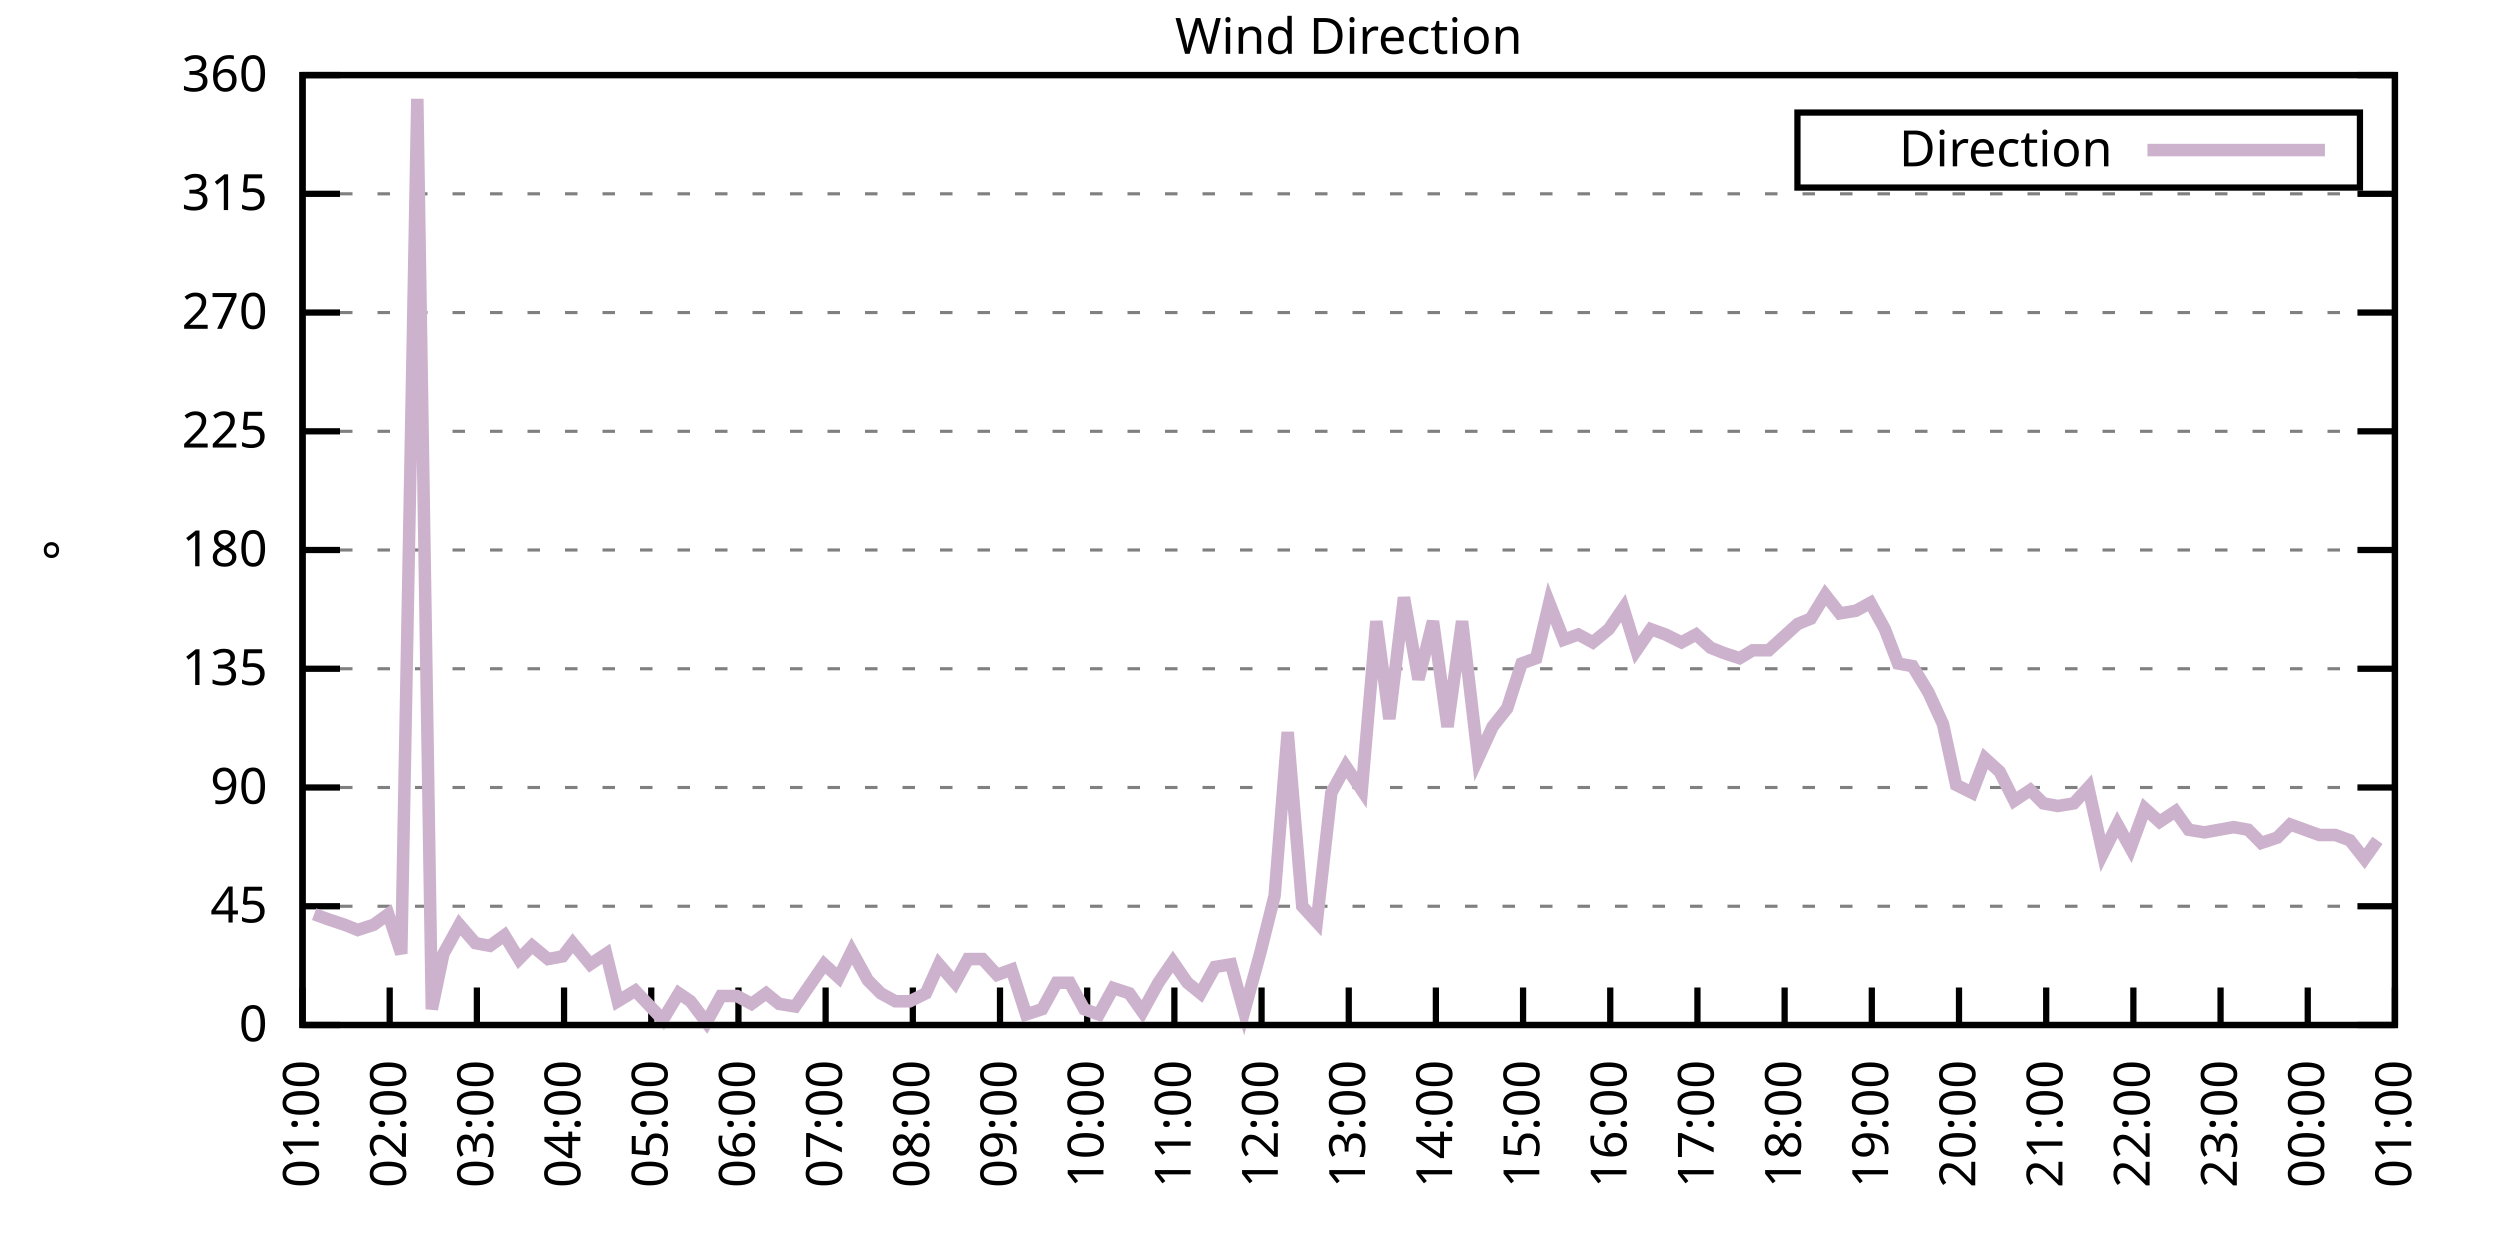
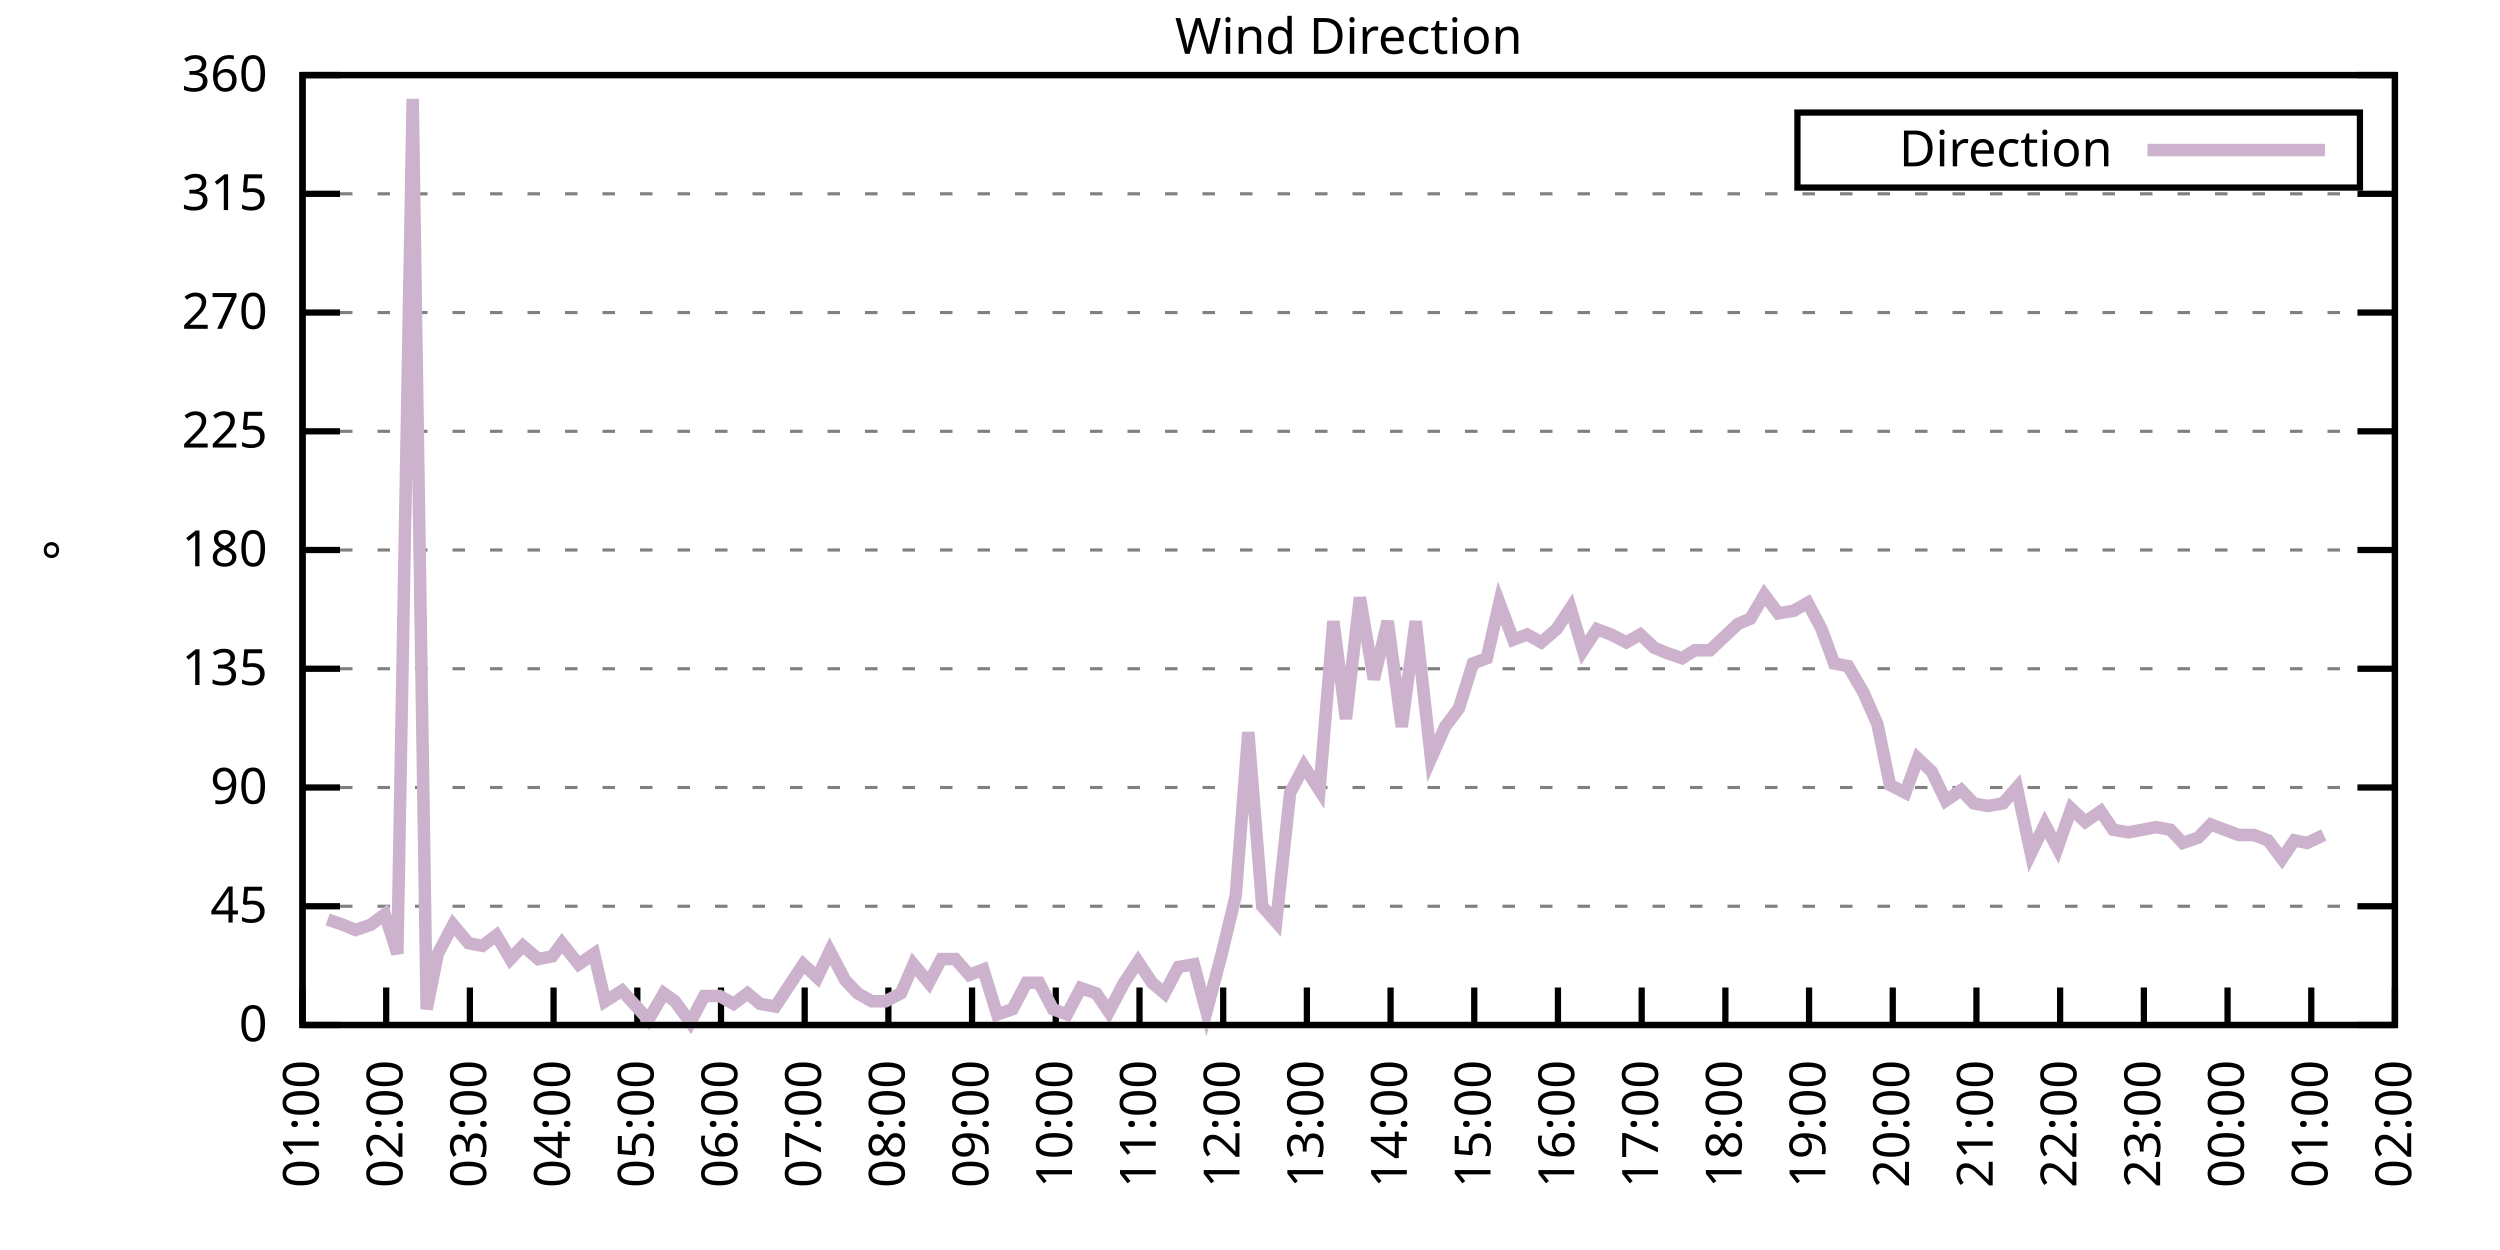
<svg xmlns="http://www.w3.org/2000/svg" xmlns:xlink="http://www.w3.org/1999/xlink" width="400" height="200" viewBox="0 0 400 200">
  <g id="gnuplot_canvas">
    <rect x="0" y="0" width="400" height="200" fill="none" />
    <defs>
      <circle id="gpDot" r="0.5" stroke-width="0.5" stroke="currentColor" />
      <path id="gpPt0" stroke-width="0.333" stroke="currentColor" d="M-1,0 h2 M0,-1 v2" />
      <path id="gpPt1" stroke-width="0.333" stroke="currentColor" d="M-1,-1 L1,1 M1,-1 L-1,1" />
      <path id="gpPt2" stroke-width="0.333" stroke="currentColor" d="M-1,0 L1,0 M0,-1 L0,1 M-1,-1 L1,1 M-1,1 L1,-1" />
      <rect id="gpPt3" stroke-width="0.333" stroke="currentColor" x="-1" y="-1" width="2" height="2" />
      <rect id="gpPt4" stroke-width="0.333" stroke="currentColor" fill="currentColor" x="-1" y="-1" width="2" height="2" />
      <circle id="gpPt5" stroke-width="0.333" stroke="currentColor" cx="0" cy="0" r="1" />
      <use xlink:href="#gpPt5" id="gpPt6" fill="currentColor" stroke="none" />
      <path id="gpPt7" stroke-width="0.333" stroke="currentColor" d="M0,-1.33 L-1.33,0.67 L1.33,0.67 z" />
      <use xlink:href="#gpPt7" id="gpPt8" fill="currentColor" stroke="none" />
      <use xlink:href="#gpPt7" id="gpPt9" stroke="currentColor" transform="rotate(180)" />
      <use xlink:href="#gpPt9" id="gpPt10" fill="currentColor" stroke="none" />
      <use xlink:href="#gpPt3" id="gpPt11" stroke="currentColor" transform="rotate(45)" />
      <use xlink:href="#gpPt11" id="gpPt12" fill="currentColor" stroke="none" />
      <path id="gpPt13" stroke-width="0.333" stroke="currentColor" d="M0,1.330 L1.265,0.411 L0.782,-1.067 L-0.782,-1.076 L-1.265,0.411 z" />
      <use xlink:href="#gpPt13" id="gpPt14" fill="currentColor" stroke="none" />
      <filter id="textbox" filterUnits="objectBoundingBox" x="0" y="0" height="1" width="1">
        <feFlood flood-color="white" flood-opacity="1" result="bgnd" />
        <feComposite in="SourceGraphic" in2="bgnd" operator="atop" />
      </filter>
      <filter id="greybox" filterUnits="objectBoundingBox" x="0" y="0" height="1" width="1">
        <feFlood flood-color="lightgrey" flood-opacity="1" result="grey" />
        <feComposite in="SourceGraphic" in2="grey" operator="atop" />
      </filter>
    </defs>
    <g fill="none" color="white" stroke="currentColor" stroke-width="1.00" stroke-linecap="butt" stroke-linejoin="miter">
</g>
    <g fill="none" color="black" stroke="currentColor" stroke-width="1.00" stroke-linecap="butt" stroke-linejoin="miter">
      <g stroke="none" shape-rendering="crispEdges">
        <polygon fill="rgb(255, 255, 255)" points="48.40,164.00 383.18,164.00 383.18,12.02 48.40,12.02 " />
      </g>
    </g>
    <g fill="none" color="black" stroke="currentColor" stroke-width="1.00" stroke-linecap="butt" stroke-linejoin="miter">
</g>
    <g fill="none" color="black" stroke="black" stroke-width="0.50" stroke-linecap="butt" stroke-linejoin="miter">
</g>
    <g fill="none" color="gray" stroke="currentColor" stroke-width="0.50" stroke-linecap="butt" stroke-linejoin="miter">
      <path stroke="gray" stroke-dasharray="2,4" class="gridline" d="M48.40,164.00 L383.19,164.00  " />
    </g>
    <g fill="none" color="gray" stroke="gray" stroke-width="1.00" stroke-linecap="butt" stroke-linejoin="miter">
</g>
    <g fill="none" color="black" stroke="currentColor" stroke-width="1.00" stroke-linecap="butt" stroke-linejoin="miter">
      <path stroke="black" d="M48.40,164.00 L54.40,164.00 M383.19,164.00 L377.19,164.00  " />
      <g transform="translate(42.80,166.60)" stroke="none" fill="black" font-family="Sans" font-size="8.00" text-anchor="end">
        <text>
          <tspan font-family="Sans"> 0</tspan>
        </text>
      </g>
    </g>
    <g fill="none" color="black" stroke="currentColor" stroke-width="1.00" stroke-linecap="butt" stroke-linejoin="miter">
</g>
    <g fill="none" color="black" stroke="black" stroke-width="0.50" stroke-linecap="butt" stroke-linejoin="miter">
</g>
    <g fill="none" color="gray" stroke="currentColor" stroke-width="0.50" stroke-linecap="butt" stroke-linejoin="miter">
      <path stroke="gray" stroke-dasharray="2,4" class="gridline" d="M48.40,145.00 L383.19,145.00  " />
    </g>
    <g fill="none" color="gray" stroke="gray" stroke-width="1.00" stroke-linecap="butt" stroke-linejoin="miter">
</g>
    <g fill="none" color="black" stroke="currentColor" stroke-width="1.00" stroke-linecap="butt" stroke-linejoin="miter">
      <path stroke="black" d="M48.40,145.00 L54.40,145.00 M383.19,145.00 L377.19,145.00  " />
      <g transform="translate(42.80,147.60)" stroke="none" fill="black" font-family="Sans" font-size="8.00" text-anchor="end">
        <text>
          <tspan font-family="Sans"> 45</tspan>
        </text>
      </g>
    </g>
    <g fill="none" color="black" stroke="currentColor" stroke-width="1.00" stroke-linecap="butt" stroke-linejoin="miter">
</g>
    <g fill="none" color="black" stroke="black" stroke-width="0.50" stroke-linecap="butt" stroke-linejoin="miter">
</g>
    <g fill="none" color="gray" stroke="currentColor" stroke-width="0.50" stroke-linecap="butt" stroke-linejoin="miter">
      <path stroke="gray" stroke-dasharray="2,4" class="gridline" d="M48.40,126.00 L383.19,126.00  " />
    </g>
    <g fill="none" color="gray" stroke="gray" stroke-width="1.00" stroke-linecap="butt" stroke-linejoin="miter">
</g>
    <g fill="none" color="black" stroke="currentColor" stroke-width="1.00" stroke-linecap="butt" stroke-linejoin="miter">
      <path stroke="black" d="M48.40,126.00 L54.40,126.00 M383.19,126.00 L377.19,126.00  " />
      <g transform="translate(42.80,128.60)" stroke="none" fill="black" font-family="Sans" font-size="8.00" text-anchor="end">
        <text>
          <tspan font-family="Sans"> 90</tspan>
        </text>
      </g>
    </g>
    <g fill="none" color="black" stroke="currentColor" stroke-width="1.00" stroke-linecap="butt" stroke-linejoin="miter">
</g>
    <g fill="none" color="black" stroke="black" stroke-width="0.50" stroke-linecap="butt" stroke-linejoin="miter">
</g>
    <g fill="none" color="gray" stroke="currentColor" stroke-width="0.50" stroke-linecap="butt" stroke-linejoin="miter">
      <path stroke="gray" stroke-dasharray="2,4" class="gridline" d="M48.40,107.00 L383.19,107.00  " />
    </g>
    <g fill="none" color="gray" stroke="gray" stroke-width="1.00" stroke-linecap="butt" stroke-linejoin="miter">
</g>
    <g fill="none" color="black" stroke="currentColor" stroke-width="1.00" stroke-linecap="butt" stroke-linejoin="miter">
      <path stroke="black" d="M48.40,107.00 L54.40,107.00 M383.19,107.00 L377.19,107.00  " />
      <g transform="translate(42.80,109.60)" stroke="none" fill="black" font-family="Sans" font-size="8.00" text-anchor="end">
        <text>
          <tspan font-family="Sans"> 135</tspan>
        </text>
      </g>
    </g>
    <g fill="none" color="black" stroke="currentColor" stroke-width="1.00" stroke-linecap="butt" stroke-linejoin="miter">
</g>
    <g fill="none" color="black" stroke="black" stroke-width="0.50" stroke-linecap="butt" stroke-linejoin="miter">
</g>
    <g fill="none" color="gray" stroke="currentColor" stroke-width="0.50" stroke-linecap="butt" stroke-linejoin="miter">
      <path stroke="gray" stroke-dasharray="2,4" class="gridline" d="M48.40,88.00 L383.19,88.00  " />
    </g>
    <g fill="none" color="gray" stroke="gray" stroke-width="1.00" stroke-linecap="butt" stroke-linejoin="miter">
</g>
    <g fill="none" color="black" stroke="currentColor" stroke-width="1.00" stroke-linecap="butt" stroke-linejoin="miter">
      <path stroke="black" d="M48.40,88.00 L54.40,88.00 M383.19,88.00 L377.19,88.00  " />
      <g transform="translate(42.80,90.60)" stroke="none" fill="black" font-family="Sans" font-size="8.00" text-anchor="end">
        <text>
          <tspan font-family="Sans"> 180</tspan>
        </text>
      </g>
    </g>
    <g fill="none" color="black" stroke="currentColor" stroke-width="1.00" stroke-linecap="butt" stroke-linejoin="miter">
</g>
    <g fill="none" color="black" stroke="black" stroke-width="0.50" stroke-linecap="butt" stroke-linejoin="miter">
</g>
    <g fill="none" color="gray" stroke="currentColor" stroke-width="0.50" stroke-linecap="butt" stroke-linejoin="miter">
      <path stroke="gray" stroke-dasharray="2,4" class="gridline" d="M48.40,69.01 L383.19,69.01  " />
    </g>
    <g fill="none" color="gray" stroke="gray" stroke-width="1.00" stroke-linecap="butt" stroke-linejoin="miter">
</g>
    <g fill="none" color="black" stroke="currentColor" stroke-width="1.00" stroke-linecap="butt" stroke-linejoin="miter">
      <path stroke="black" d="M48.40,69.01 L54.40,69.01 M383.19,69.01 L377.19,69.01  " />
      <g transform="translate(42.80,71.61)" stroke="none" fill="black" font-family="Sans" font-size="8.00" text-anchor="end">
        <text>
          <tspan font-family="Sans"> 225</tspan>
        </text>
      </g>
    </g>
    <g fill="none" color="black" stroke="currentColor" stroke-width="1.00" stroke-linecap="butt" stroke-linejoin="miter">
</g>
    <g fill="none" color="black" stroke="black" stroke-width="0.50" stroke-linecap="butt" stroke-linejoin="miter">
</g>
    <g fill="none" color="gray" stroke="currentColor" stroke-width="0.50" stroke-linecap="butt" stroke-linejoin="miter">
      <path stroke="gray" stroke-dasharray="2,4" class="gridline" d="M48.40,50.01 L383.19,50.01  " />
    </g>
    <g fill="none" color="gray" stroke="gray" stroke-width="1.00" stroke-linecap="butt" stroke-linejoin="miter">
</g>
    <g fill="none" color="black" stroke="currentColor" stroke-width="1.00" stroke-linecap="butt" stroke-linejoin="miter">
      <path stroke="black" d="M48.40,50.01 L54.40,50.01 M383.19,50.01 L377.19,50.01  " />
      <g transform="translate(42.80,52.61)" stroke="none" fill="black" font-family="Sans" font-size="8.00" text-anchor="end">
        <text>
          <tspan font-family="Sans"> 270</tspan>
        </text>
      </g>
    </g>
    <g fill="none" color="black" stroke="currentColor" stroke-width="1.00" stroke-linecap="butt" stroke-linejoin="miter">
</g>
    <g fill="none" color="black" stroke="black" stroke-width="0.50" stroke-linecap="butt" stroke-linejoin="miter">
</g>
    <g fill="none" color="gray" stroke="currentColor" stroke-width="0.50" stroke-linecap="butt" stroke-linejoin="miter">
      <path stroke="gray" stroke-dasharray="2,4" class="gridline" d="M48.40,31.01 L383.19,31.01  " />
    </g>
    <g fill="none" color="gray" stroke="gray" stroke-width="1.00" stroke-linecap="butt" stroke-linejoin="miter">
</g>
    <g fill="none" color="black" stroke="currentColor" stroke-width="1.00" stroke-linecap="butt" stroke-linejoin="miter">
      <path stroke="black" d="M48.40,31.01 L54.40,31.01 M383.19,31.01 L377.19,31.01  " />
      <g transform="translate(42.80,33.61)" stroke="none" fill="black" font-family="Sans" font-size="8.00" text-anchor="end">
        <text>
          <tspan font-family="Sans"> 315</tspan>
        </text>
      </g>
    </g>
    <g fill="none" color="black" stroke="currentColor" stroke-width="1.00" stroke-linecap="butt" stroke-linejoin="miter">
</g>
    <g fill="none" color="black" stroke="black" stroke-width="0.50" stroke-linecap="butt" stroke-linejoin="miter">
</g>
    <g fill="none" color="gray" stroke="currentColor" stroke-width="0.50" stroke-linecap="butt" stroke-linejoin="miter">
      <path stroke="gray" stroke-dasharray="2,4" class="gridline" d="M48.40,12.01 L383.19,12.01  " />
    </g>
    <g fill="none" color="gray" stroke="gray" stroke-width="1.00" stroke-linecap="butt" stroke-linejoin="miter">
</g>
    <g fill="none" color="black" stroke="currentColor" stroke-width="1.00" stroke-linecap="butt" stroke-linejoin="miter">
      <path stroke="black" d="M48.40,12.01 L54.40,12.01 M383.19,12.01 L377.19,12.01  " />
      <g transform="translate(42.80,14.61)" stroke="none" fill="black" font-family="Sans" font-size="8.00" text-anchor="end">
        <text>
          <tspan font-family="Sans"> 360</tspan>
        </text>
      </g>
    </g>
    <g fill="none" color="black" stroke="currentColor" stroke-width="1.00" stroke-linecap="butt" stroke-linejoin="miter">
      <path stroke="black" d="M48.40,164.00 L48.40,158.00  " />
      <g transform="translate(51.00,169.60) rotate(270.00)" stroke="none" fill="black" font-family="Sans" font-size="8.00" text-anchor="end">
        <text>
          <tspan font-family="Sans">01:00</tspan>
        </text>
      </g>
    </g>
    <g fill="none" color="black" stroke="currentColor" stroke-width="1.00" stroke-linecap="butt" stroke-linejoin="miter">
-       <path stroke="black" d="M62.35,164.00 L62.35,158.00  " />
-       <g transform="translate(64.95,169.60) rotate(270.00)" stroke="none" fill="black" font-family="Sans" font-size="8.00" text-anchor="end">
+       <path stroke="black" d="M61.79,164.00 L61.79,158.00  " />
+       <g transform="translate(64.39,169.60) rotate(270.00)" stroke="none" fill="black" font-family="Sans" font-size="8.00" text-anchor="end">
        <text>
          <tspan font-family="Sans">02:00</tspan>
        </text>
      </g>
    </g>
    <g fill="none" color="black" stroke="currentColor" stroke-width="1.00" stroke-linecap="butt" stroke-linejoin="miter">
-       <path stroke="black" d="M76.30,164.00 L76.30,158.00  " />
-       <g transform="translate(78.90,169.60) rotate(270.00)" stroke="none" fill="black" font-family="Sans" font-size="8.00" text-anchor="end">
+       <path stroke="black" d="M75.18,164.00 L75.18,158.00  " />
+       <g transform="translate(77.78,169.60) rotate(270.00)" stroke="none" fill="black" font-family="Sans" font-size="8.00" text-anchor="end">
        <text>
          <tspan font-family="Sans">03:00</tspan>
        </text>
      </g>
    </g>
    <g fill="none" color="black" stroke="currentColor" stroke-width="1.00" stroke-linecap="butt" stroke-linejoin="miter">
-       <path stroke="black" d="M90.25,164.00 L90.25,158.00  " />
-       <g transform="translate(92.85,169.60) rotate(270.00)" stroke="none" fill="black" font-family="Sans" font-size="8.00" text-anchor="end">
+       <path stroke="black" d="M88.57,164.00 L88.57,158.00  " />
+       <g transform="translate(91.17,169.60) rotate(270.00)" stroke="none" fill="black" font-family="Sans" font-size="8.00" text-anchor="end">
        <text>
          <tspan font-family="Sans">04:00</tspan>
        </text>
      </g>
    </g>
    <g fill="none" color="black" stroke="currentColor" stroke-width="1.00" stroke-linecap="butt" stroke-linejoin="miter">
-       <path stroke="black" d="M104.20,164.00 L104.20,158.00  " />
-       <g transform="translate(106.80,169.60) rotate(270.00)" stroke="none" fill="black" font-family="Sans" font-size="8.00" text-anchor="end">
+       <path stroke="black" d="M101.97,164.00 L101.97,158.00  " />
+       <g transform="translate(104.57,169.60) rotate(270.00)" stroke="none" fill="black" font-family="Sans" font-size="8.00" text-anchor="end">
        <text>
          <tspan font-family="Sans">05:00</tspan>
        </text>
      </g>
    </g>
    <g fill="none" color="black" stroke="currentColor" stroke-width="1.00" stroke-linecap="butt" stroke-linejoin="miter">
-       <path stroke="black" d="M118.15,164.00 L118.15,158.00  " />
-       <g transform="translate(120.75,169.60) rotate(270.00)" stroke="none" fill="black" font-family="Sans" font-size="8.00" text-anchor="end">
+       <path stroke="black" d="M115.36,164.00 L115.36,158.00  " />
+       <g transform="translate(117.96,169.60) rotate(270.00)" stroke="none" fill="black" font-family="Sans" font-size="8.00" text-anchor="end">
        <text>
          <tspan font-family="Sans">06:00</tspan>
        </text>
      </g>
    </g>
    <g fill="none" color="black" stroke="currentColor" stroke-width="1.00" stroke-linecap="butt" stroke-linejoin="miter">
-       <path stroke="black" d="M132.10,164.00 L132.10,158.00  " />
-       <g transform="translate(134.70,169.60) rotate(270.00)" stroke="none" fill="black" font-family="Sans" font-size="8.00" text-anchor="end">
+       <path stroke="black" d="M128.75,164.00 L128.75,158.00  " />
+       <g transform="translate(131.35,169.60) rotate(270.00)" stroke="none" fill="black" font-family="Sans" font-size="8.00" text-anchor="end">
        <text>
          <tspan font-family="Sans">07:00</tspan>
        </text>
      </g>
    </g>
    <g fill="none" color="black" stroke="currentColor" stroke-width="1.00" stroke-linecap="butt" stroke-linejoin="miter">
-       <path stroke="black" d="M146.05,164.00 L146.05,158.00  " />
-       <g transform="translate(148.65,169.60) rotate(270.00)" stroke="none" fill="black" font-family="Sans" font-size="8.00" text-anchor="end">
+       <path stroke="black" d="M142.14,164.00 L142.14,158.00  " />
+       <g transform="translate(144.74,169.60) rotate(270.00)" stroke="none" fill="black" font-family="Sans" font-size="8.00" text-anchor="end">
        <text>
          <tspan font-family="Sans">08:00</tspan>
        </text>
      </g>
    </g>
    <g fill="none" color="black" stroke="currentColor" stroke-width="1.00" stroke-linecap="butt" stroke-linejoin="miter">
-       <path stroke="black" d="M160.00,164.00 L160.00,158.00  " />
-       <g transform="translate(162.60,169.60) rotate(270.00)" stroke="none" fill="black" font-family="Sans" font-size="8.00" text-anchor="end">
+       <path stroke="black" d="M155.53,164.00 L155.53,158.00  " />
+       <g transform="translate(158.13,169.60) rotate(270.00)" stroke="none" fill="black" font-family="Sans" font-size="8.00" text-anchor="end">
        <text>
          <tspan font-family="Sans">09:00</tspan>
        </text>
      </g>
    </g>
    <g fill="none" color="black" stroke="currentColor" stroke-width="1.00" stroke-linecap="butt" stroke-linejoin="miter">
-       <path stroke="black" d="M173.95,164.00 L173.95,158.00  " />
-       <g transform="translate(176.55,169.60) rotate(270.00)" stroke="none" fill="black" font-family="Sans" font-size="8.00" text-anchor="end">
+       <path stroke="black" d="M168.92,164.00 L168.92,158.00  " />
+       <g transform="translate(171.52,169.60) rotate(270.00)" stroke="none" fill="black" font-family="Sans" font-size="8.00" text-anchor="end">
        <text>
          <tspan font-family="Sans">10:00</tspan>
        </text>
      </g>
    </g>
    <g fill="none" color="black" stroke="currentColor" stroke-width="1.00" stroke-linecap="butt" stroke-linejoin="miter">
-       <path stroke="black" d="M187.90,164.00 L187.90,158.00  " />
-       <g transform="translate(190.50,169.60) rotate(270.00)" stroke="none" fill="black" font-family="Sans" font-size="8.00" text-anchor="end">
+       <path stroke="black" d="M182.32,164.00 L182.32,158.00  " />
+       <g transform="translate(184.92,169.60) rotate(270.00)" stroke="none" fill="black" font-family="Sans" font-size="8.00" text-anchor="end">
        <text>
          <tspan font-family="Sans">11:00</tspan>
        </text>
      </g>
    </g>
    <g fill="none" color="black" stroke="currentColor" stroke-width="1.00" stroke-linecap="butt" stroke-linejoin="miter">
-       <path stroke="black" d="M201.85,164.00 L201.85,158.00  " />
-       <g transform="translate(204.45,169.60) rotate(270.00)" stroke="none" fill="black" font-family="Sans" font-size="8.00" text-anchor="end">
+       <path stroke="black" d="M195.71,164.00 L195.71,158.00  " />
+       <g transform="translate(198.31,169.60) rotate(270.00)" stroke="none" fill="black" font-family="Sans" font-size="8.00" text-anchor="end">
        <text>
          <tspan font-family="Sans">12:00</tspan>
        </text>
      </g>
    </g>
    <g fill="none" color="black" stroke="currentColor" stroke-width="1.00" stroke-linecap="butt" stroke-linejoin="miter">
-       <path stroke="black" d="M215.80,164.00 L215.80,158.00  " />
-       <g transform="translate(218.40,169.60) rotate(270.00)" stroke="none" fill="black" font-family="Sans" font-size="8.00" text-anchor="end">
+       <path stroke="black" d="M209.10,164.00 L209.10,158.00  " />
+       <g transform="translate(211.70,169.60) rotate(270.00)" stroke="none" fill="black" font-family="Sans" font-size="8.00" text-anchor="end">
        <text>
          <tspan font-family="Sans">13:00</tspan>
        </text>
      </g>
    </g>
    <g fill="none" color="black" stroke="currentColor" stroke-width="1.00" stroke-linecap="butt" stroke-linejoin="miter">
-       <path stroke="black" d="M229.74,164.00 L229.74,158.00  " />
-       <g transform="translate(232.34,169.60) rotate(270.00)" stroke="none" fill="black" font-family="Sans" font-size="8.00" text-anchor="end">
+       <path stroke="black" d="M222.49,164.00 L222.49,158.00  " />
+       <g transform="translate(225.09,169.60) rotate(270.00)" stroke="none" fill="black" font-family="Sans" font-size="8.00" text-anchor="end">
        <text>
          <tspan font-family="Sans">14:00</tspan>
        </text>
      </g>
    </g>
    <g fill="none" color="black" stroke="currentColor" stroke-width="1.00" stroke-linecap="butt" stroke-linejoin="miter">
-       <path stroke="black" d="M243.69,164.00 L243.69,158.00  " />
-       <g transform="translate(246.29,169.60) rotate(270.00)" stroke="none" fill="black" font-family="Sans" font-size="8.00" text-anchor="end">
+       <path stroke="black" d="M235.88,164.00 L235.88,158.00  " />
+       <g transform="translate(238.48,169.60) rotate(270.00)" stroke="none" fill="black" font-family="Sans" font-size="8.00" text-anchor="end">
        <text>
          <tspan font-family="Sans">15:00</tspan>
        </text>
      </g>
    </g>
    <g fill="none" color="black" stroke="currentColor" stroke-width="1.00" stroke-linecap="butt" stroke-linejoin="miter">
-       <path stroke="black" d="M257.64,164.00 L257.64,158.00  " />
-       <g transform="translate(260.24,169.60) rotate(270.00)" stroke="none" fill="black" font-family="Sans" font-size="8.00" text-anchor="end">
+       <path stroke="black" d="M249.27,164.00 L249.27,158.00  " />
+       <g transform="translate(251.87,169.60) rotate(270.00)" stroke="none" fill="black" font-family="Sans" font-size="8.00" text-anchor="end">
        <text>
          <tspan font-family="Sans">16:00</tspan>
        </text>
      </g>
    </g>
    <g fill="none" color="black" stroke="currentColor" stroke-width="1.00" stroke-linecap="butt" stroke-linejoin="miter">
-       <path stroke="black" d="M271.59,164.00 L271.59,158.00  " />
-       <g transform="translate(274.19,169.60) rotate(270.00)" stroke="none" fill="black" font-family="Sans" font-size="8.00" text-anchor="end">
+       <path stroke="black" d="M262.67,164.00 L262.67,158.00  " />
+       <g transform="translate(265.27,169.60) rotate(270.00)" stroke="none" fill="black" font-family="Sans" font-size="8.00" text-anchor="end">
        <text>
          <tspan font-family="Sans">17:00</tspan>
        </text>
      </g>
    </g>
    <g fill="none" color="black" stroke="currentColor" stroke-width="1.00" stroke-linecap="butt" stroke-linejoin="miter">
-       <path stroke="black" d="M285.54,164.00 L285.54,158.00  " />
-       <g transform="translate(288.14,169.60) rotate(270.00)" stroke="none" fill="black" font-family="Sans" font-size="8.00" text-anchor="end">
+       <path stroke="black" d="M276.06,164.00 L276.06,158.00  " />
+       <g transform="translate(278.66,169.60) rotate(270.00)" stroke="none" fill="black" font-family="Sans" font-size="8.00" text-anchor="end">
        <text>
          <tspan font-family="Sans">18:00</tspan>
        </text>
      </g>
    </g>
    <g fill="none" color="black" stroke="currentColor" stroke-width="1.00" stroke-linecap="butt" stroke-linejoin="miter">
-       <path stroke="black" d="M299.49,164.00 L299.49,158.00  " />
-       <g transform="translate(302.09,169.60) rotate(270.00)" stroke="none" fill="black" font-family="Sans" font-size="8.00" text-anchor="end">
+       <path stroke="black" d="M289.45,164.00 L289.45,158.00  " />
+       <g transform="translate(292.05,169.60) rotate(270.00)" stroke="none" fill="black" font-family="Sans" font-size="8.00" text-anchor="end">
        <text>
          <tspan font-family="Sans">19:00</tspan>
        </text>
      </g>
    </g>
    <g fill="none" color="black" stroke="currentColor" stroke-width="1.00" stroke-linecap="butt" stroke-linejoin="miter">
-       <path stroke="black" d="M313.44,164.00 L313.44,158.00  " />
-       <g transform="translate(316.04,169.60) rotate(270.00)" stroke="none" fill="black" font-family="Sans" font-size="8.00" text-anchor="end">
+       <path stroke="black" d="M302.84,164.00 L302.84,158.00  " />
+       <g transform="translate(305.44,169.60) rotate(270.00)" stroke="none" fill="black" font-family="Sans" font-size="8.00" text-anchor="end">
        <text>
          <tspan font-family="Sans">20:00</tspan>
        </text>
      </g>
    </g>
    <g fill="none" color="black" stroke="currentColor" stroke-width="1.00" stroke-linecap="butt" stroke-linejoin="miter">
-       <path stroke="black" d="M327.39,164.00 L327.39,158.00  " />
-       <g transform="translate(329.99,169.60) rotate(270.00)" stroke="none" fill="black" font-family="Sans" font-size="8.00" text-anchor="end">
+       <path stroke="black" d="M316.23,164.00 L316.23,158.00  " />
+       <g transform="translate(318.83,169.60) rotate(270.00)" stroke="none" fill="black" font-family="Sans" font-size="8.00" text-anchor="end">
        <text>
          <tspan font-family="Sans">21:00</tspan>
        </text>
      </g>
    </g>
    <g fill="none" color="black" stroke="currentColor" stroke-width="1.00" stroke-linecap="butt" stroke-linejoin="miter">
-       <path stroke="black" d="M341.34,164.00 L341.34,158.00  " />
-       <g transform="translate(343.94,169.60) rotate(270.00)" stroke="none" fill="black" font-family="Sans" font-size="8.00" text-anchor="end">
+       <path stroke="black" d="M329.62,164.00 L329.62,158.00  " />
+       <g transform="translate(332.22,169.60) rotate(270.00)" stroke="none" fill="black" font-family="Sans" font-size="8.00" text-anchor="end">
        <text>
          <tspan font-family="Sans">22:00</tspan>
        </text>
      </g>
    </g>
    <g fill="none" color="black" stroke="currentColor" stroke-width="1.00" stroke-linecap="butt" stroke-linejoin="miter">
-       <path stroke="black" d="M355.29,164.00 L355.29,158.00  " />
-       <g transform="translate(357.89,169.60) rotate(270.00)" stroke="none" fill="black" font-family="Sans" font-size="8.00" text-anchor="end">
+       <path stroke="black" d="M343.02,164.00 L343.02,158.00  " />
+       <g transform="translate(345.62,169.60) rotate(270.00)" stroke="none" fill="black" font-family="Sans" font-size="8.00" text-anchor="end">
        <text>
          <tspan font-family="Sans">23:00</tspan>
        </text>
      </g>
    </g>
    <g fill="none" color="black" stroke="currentColor" stroke-width="1.00" stroke-linecap="butt" stroke-linejoin="miter">
-       <path stroke="black" d="M369.24,164.00 L369.24,158.00  " />
-       <g transform="translate(371.84,169.60) rotate(270.00)" stroke="none" fill="black" font-family="Sans" font-size="8.00" text-anchor="end">
+       <path stroke="black" d="M356.41,164.00 L356.41,158.00  " />
+       <g transform="translate(359.01,169.60) rotate(270.00)" stroke="none" fill="black" font-family="Sans" font-size="8.00" text-anchor="end">
        <text>
          <tspan font-family="Sans">00:00</tspan>
+         </text>
+       </g>
+     </g>
+     <g fill="none" color="black" stroke="currentColor" stroke-width="1.00" stroke-linecap="butt" stroke-linejoin="miter">
+       <path stroke="black" d="M369.80,164.00 L369.80,158.00  " />
+       <g transform="translate(372.40,169.60) rotate(270.00)" stroke="none" fill="black" font-family="Sans" font-size="8.00" text-anchor="end">
+         <text>
+           <tspan font-family="Sans">01:00</tspan>
        </text>
      </g>
    </g>
    <g fill="none" color="black" stroke="currentColor" stroke-width="1.00" stroke-linecap="butt" stroke-linejoin="miter">
      <path stroke="black" d="M383.19,164.00 L383.19,158.00  " />
      <g transform="translate(385.79,169.60) rotate(270.00)" stroke="none" fill="black" font-family="Sans" font-size="8.00" text-anchor="end">
        <text>
-           <tspan font-family="Sans">01:00</tspan>
+           <tspan font-family="Sans">02:00</tspan>
        </text>
      </g>
    </g>
    <g fill="none" color="black" stroke="currentColor" stroke-width="1.00" stroke-linecap="butt" stroke-linejoin="miter">
</g>
    <g fill="none" color="black" stroke="currentColor" stroke-width="1.00" stroke-linecap="butt" stroke-linejoin="miter">
      <path stroke="black" d="M48.40,12.01 L48.40,164.00 L383.19,164.00 L383.19,12.01 L48.40,12.01 Z  " />
    </g>
    <g fill="none" color="black" stroke="currentColor" stroke-width="1.00" stroke-linecap="butt" stroke-linejoin="miter">
</g>
    <g fill="none" color="black" stroke="currentColor" stroke-width="1.00" stroke-linecap="butt" stroke-linejoin="miter">
      <path stroke="black" d="M287.59,30.01 L287.59,18.01 L377.59,18.01 L377.59,30.01 L287.59,30.01 Z  " />
    </g>
    <g id="Wind_direction_plot_1">
      <g fill="none" color="white" stroke="black" stroke-width="2.00" stroke-linecap="butt" stroke-linejoin="miter">
</g>
      <g fill="none" color="black" stroke="currentColor" stroke-width="2.00" stroke-linecap="butt" stroke-linejoin="miter">
        <g transform="translate(337.99,26.61)" stroke="none" fill="black" font-family="Sans" font-size="8.00" text-anchor="end">
          <text>
            <tspan font-family="Sans">Direction</tspan>
          </text>
        </g>
      </g>
      <g fill="none" color="black" stroke="currentColor" stroke-width="2.00" stroke-linecap="butt" stroke-linejoin="miter">
-         <path stroke="rgb(204, 178, 204)" d="M343.59,24.01 L371.99,24.01 M50.26,146.27 L52.58,147.11 L55.14,147.96 L57.23,148.80 L59.79,147.96 L62.12,146.27   L64.21,152.60 L66.77,15.81 L69.09,161.47 L70.95,152.60 L73.51,147.96 L76.07,150.91 L78.39,151.33 L80.72,149.65   L83.04,153.45 L85.13,151.33 L87.69,153.45 L90.02,153.02 L91.64,150.91 L94.43,154.29 L96.99,152.60 L98.85,160.20   L101.64,158.51 L106.06,163.16 L108.62,158.93 L110.48,160.20 L113.03,163.58 L115.36,159.36 L117.92,159.36 L120.24,160.62   L122.57,158.93 L124.66,160.62 L127.22,161.04 L129.54,157.67 L131.87,154.29 L134.19,156.40 L136.28,152.18 L138.84,156.82   L140.93,158.93 L143.26,160.20 L145.58,160.20 L148.14,158.93 L150.23,154.29 L152.79,157.24 L154.88,153.45 L157.21,153.45   L159.53,155.98 L161.86,155.13 L164.18,162.31 L166.74,161.47 L169.06,157.24 L171.16,157.24 L173.48,161.47 L175.81,162.31   L178.13,158.09 L180.69,158.93 L182.78,161.89 L185.34,157.24 L187.66,153.87 L189.99,157.24 L192.08,158.93 L194.41,154.71   L196.96,154.29 L199.06,161.89 L201.61,152.60 L203.94,143.31 L206.03,117.14 L208.36,145.00 L210.68,147.53 L213.01,126.85   L215.33,122.62 L217.89,126.42 L220.21,99.40 L222.30,115.03 L224.63,95.60 L226.95,108.69 L229.28,99.40 L231.60,116.29   L233.93,99.40 L236.49,121.36 L238.81,116.29 L241.14,113.34 L243.46,106.16 L245.79,105.31 L247.88,96.45 L250.20,102.36   L252.53,101.52 L254.85,102.78 L257.41,100.67 L259.74,97.29 L261.83,104.05 L264.15,100.67 L266.48,101.52 L269.04,102.78   L271.36,101.52 L273.69,103.63 L275.78,104.47 L278.34,105.31 L280.43,104.05 L282.99,104.05 L285.31,101.94 L287.64,99.83   L289.73,98.98 L292.05,95.18 L294.38,98.14 L296.94,97.72 L299.26,96.45 L301.58,100.67 L303.68,106.16 L306.00,106.58   L308.56,110.80 L310.88,115.87 L312.98,125.58 L315.53,126.85 L317.63,121.36 L319.95,123.47 L322.28,128.11 L324.83,126.42   L326.93,128.54 L329.25,128.96 L331.81,128.54 L334.13,126.00 L336.46,136.56 L338.78,131.91 L340.88,135.71 L343.20,129.38   L345.53,131.49 L348.08,129.80 L350.18,132.76 L352.73,133.18 L355.06,132.76 L357.38,132.34 L359.71,132.76 L361.80,134.87   L364.36,134.02 L366.45,131.91 L368.78,132.76 L371.10,133.60 L373.66,133.60 L375.98,134.45 L378.31,137.40 L380.40,134.45    " />
+         <path stroke="rgb(204, 178, 204)" d="M343.59,24.01 L371.99,24.01 M52.42,147.11 L54.87,147.96 L56.88,148.80 L59.34,147.96 L61.57,146.27 L63.58,152.60   L66.03,15.81 L68.26,161.47 L70.05,152.60 L72.50,147.96 L74.96,150.91 L77.19,151.33 L79.42,149.65 L81.66,153.45   L83.66,151.33 L86.12,153.45 L88.35,153.02 L89.91,150.91 L92.59,154.29 L95.05,152.60 L96.83,160.20 L99.51,158.51   L103.75,163.16 L106.21,158.93 L107.99,160.20 L110.45,163.58 L112.68,159.36 L115.13,159.36 L117.37,160.62 L119.60,158.93   L121.61,160.62 L124.06,161.04 L126.29,157.67 L128.53,154.29 L130.76,156.40 L132.77,152.18 L135.22,156.82 L137.23,158.93   L139.46,160.20 L141.69,160.20 L144.15,158.93 L146.16,154.29 L148.61,157.24 L150.62,153.45 L152.85,153.45 L155.09,155.98   L157.32,155.13 L159.55,162.31 L162.01,161.47 L164.24,157.24 L166.25,157.24 L168.48,161.47 L170.71,162.31 L172.94,158.09   L175.40,158.93 L177.41,161.89 L179.86,157.24 L182.09,153.87 L184.32,157.24 L186.33,158.93 L188.57,154.71 L191.02,154.29   L193.03,161.89 L195.48,152.60 L197.72,143.31 L199.73,117.14 L201.96,145.00 L204.19,147.53 L206.42,126.85 L208.65,122.62   L211.11,126.42 L213.34,99.40 L215.35,115.03 L217.58,95.60 L219.81,108.69 L222.04,99.40 L224.28,116.29 L226.51,99.40   L228.96,121.36 L231.20,116.29 L233.43,113.34 L235.66,106.16 L237.89,105.31 L239.90,96.45 L242.13,102.36 L244.36,101.52   L246.60,102.78 L249.05,100.67 L251.28,97.29 L253.29,104.05 L255.52,100.67 L257.76,101.52 L260.21,102.78 L262.44,101.52   L264.67,103.63 L266.68,104.47 L269.14,105.31 L271.15,104.05 L273.60,104.05 L275.83,101.94 L278.07,99.83 L280.07,98.98   L282.31,95.18 L284.54,98.14 L286.99,97.72 L289.23,96.45 L291.46,100.67 L293.47,106.16 L295.70,106.58 L298.15,110.80   L300.39,115.87 L302.39,125.58 L304.85,126.85 L306.86,121.36 L309.09,123.47 L311.32,128.11 L313.78,126.42 L315.79,128.54   L318.02,128.96 L320.47,128.54 L322.70,126.00 L324.94,136.56 L327.17,131.91 L329.18,135.71 L331.41,129.38 L333.64,131.49   L336.10,129.80 L338.10,132.76 L340.56,133.18 L342.79,132.76 L345.02,132.34 L347.26,132.76 L349.26,134.87 L351.72,134.02   L353.73,131.91 L355.96,132.76 L358.19,133.60 L360.65,133.60 L362.88,134.45 L365.11,137.40 L367.12,134.45 L369.13,134.87   L371.81,133.60  " />
      </g>
    </g>
    <g fill="none" color="black" stroke="currentColor" stroke-width="2.00" stroke-linecap="butt" stroke-linejoin="miter">
</g>
    <g fill="none" color="black" stroke="black" stroke-width="1.00" stroke-linecap="butt" stroke-linejoin="miter">
</g>
    <g fill="none" color="black" stroke="currentColor" stroke-width="1.00" stroke-linecap="butt" stroke-linejoin="miter">
      <path stroke="black" d="M48.40,12.01 L48.40,164.00 L383.19,164.00 L383.19,12.01 L48.40,12.01 Z  " />
      <g transform="translate(12.80,88.01) rotate(270.00)" stroke="none" fill="black" font-family="Sans" font-size="8.00" text-anchor="middle">
        <text>
          <tspan font-family="Sans">°</tspan>
        </text>
      </g>
    </g>
    <g fill="none" color="black" stroke="currentColor" stroke-width="1.00" stroke-linecap="butt" stroke-linejoin="miter">
</g>
    <g fill="none" color="black" stroke="currentColor" stroke-width="1.00" stroke-linecap="butt" stroke-linejoin="miter">
      <g transform="translate(215.79,8.61)" stroke="none" fill="black" font-family="Sans" font-size="8.00" text-anchor="middle">
        <text>
          <tspan font-family="Sans">Wind Direction</tspan>
        </text>
      </g>
    </g>
    <g fill="none" color="black" stroke="currentColor" stroke-width="1.00" stroke-linecap="butt" stroke-linejoin="miter">
</g>
  </g>
</svg>
